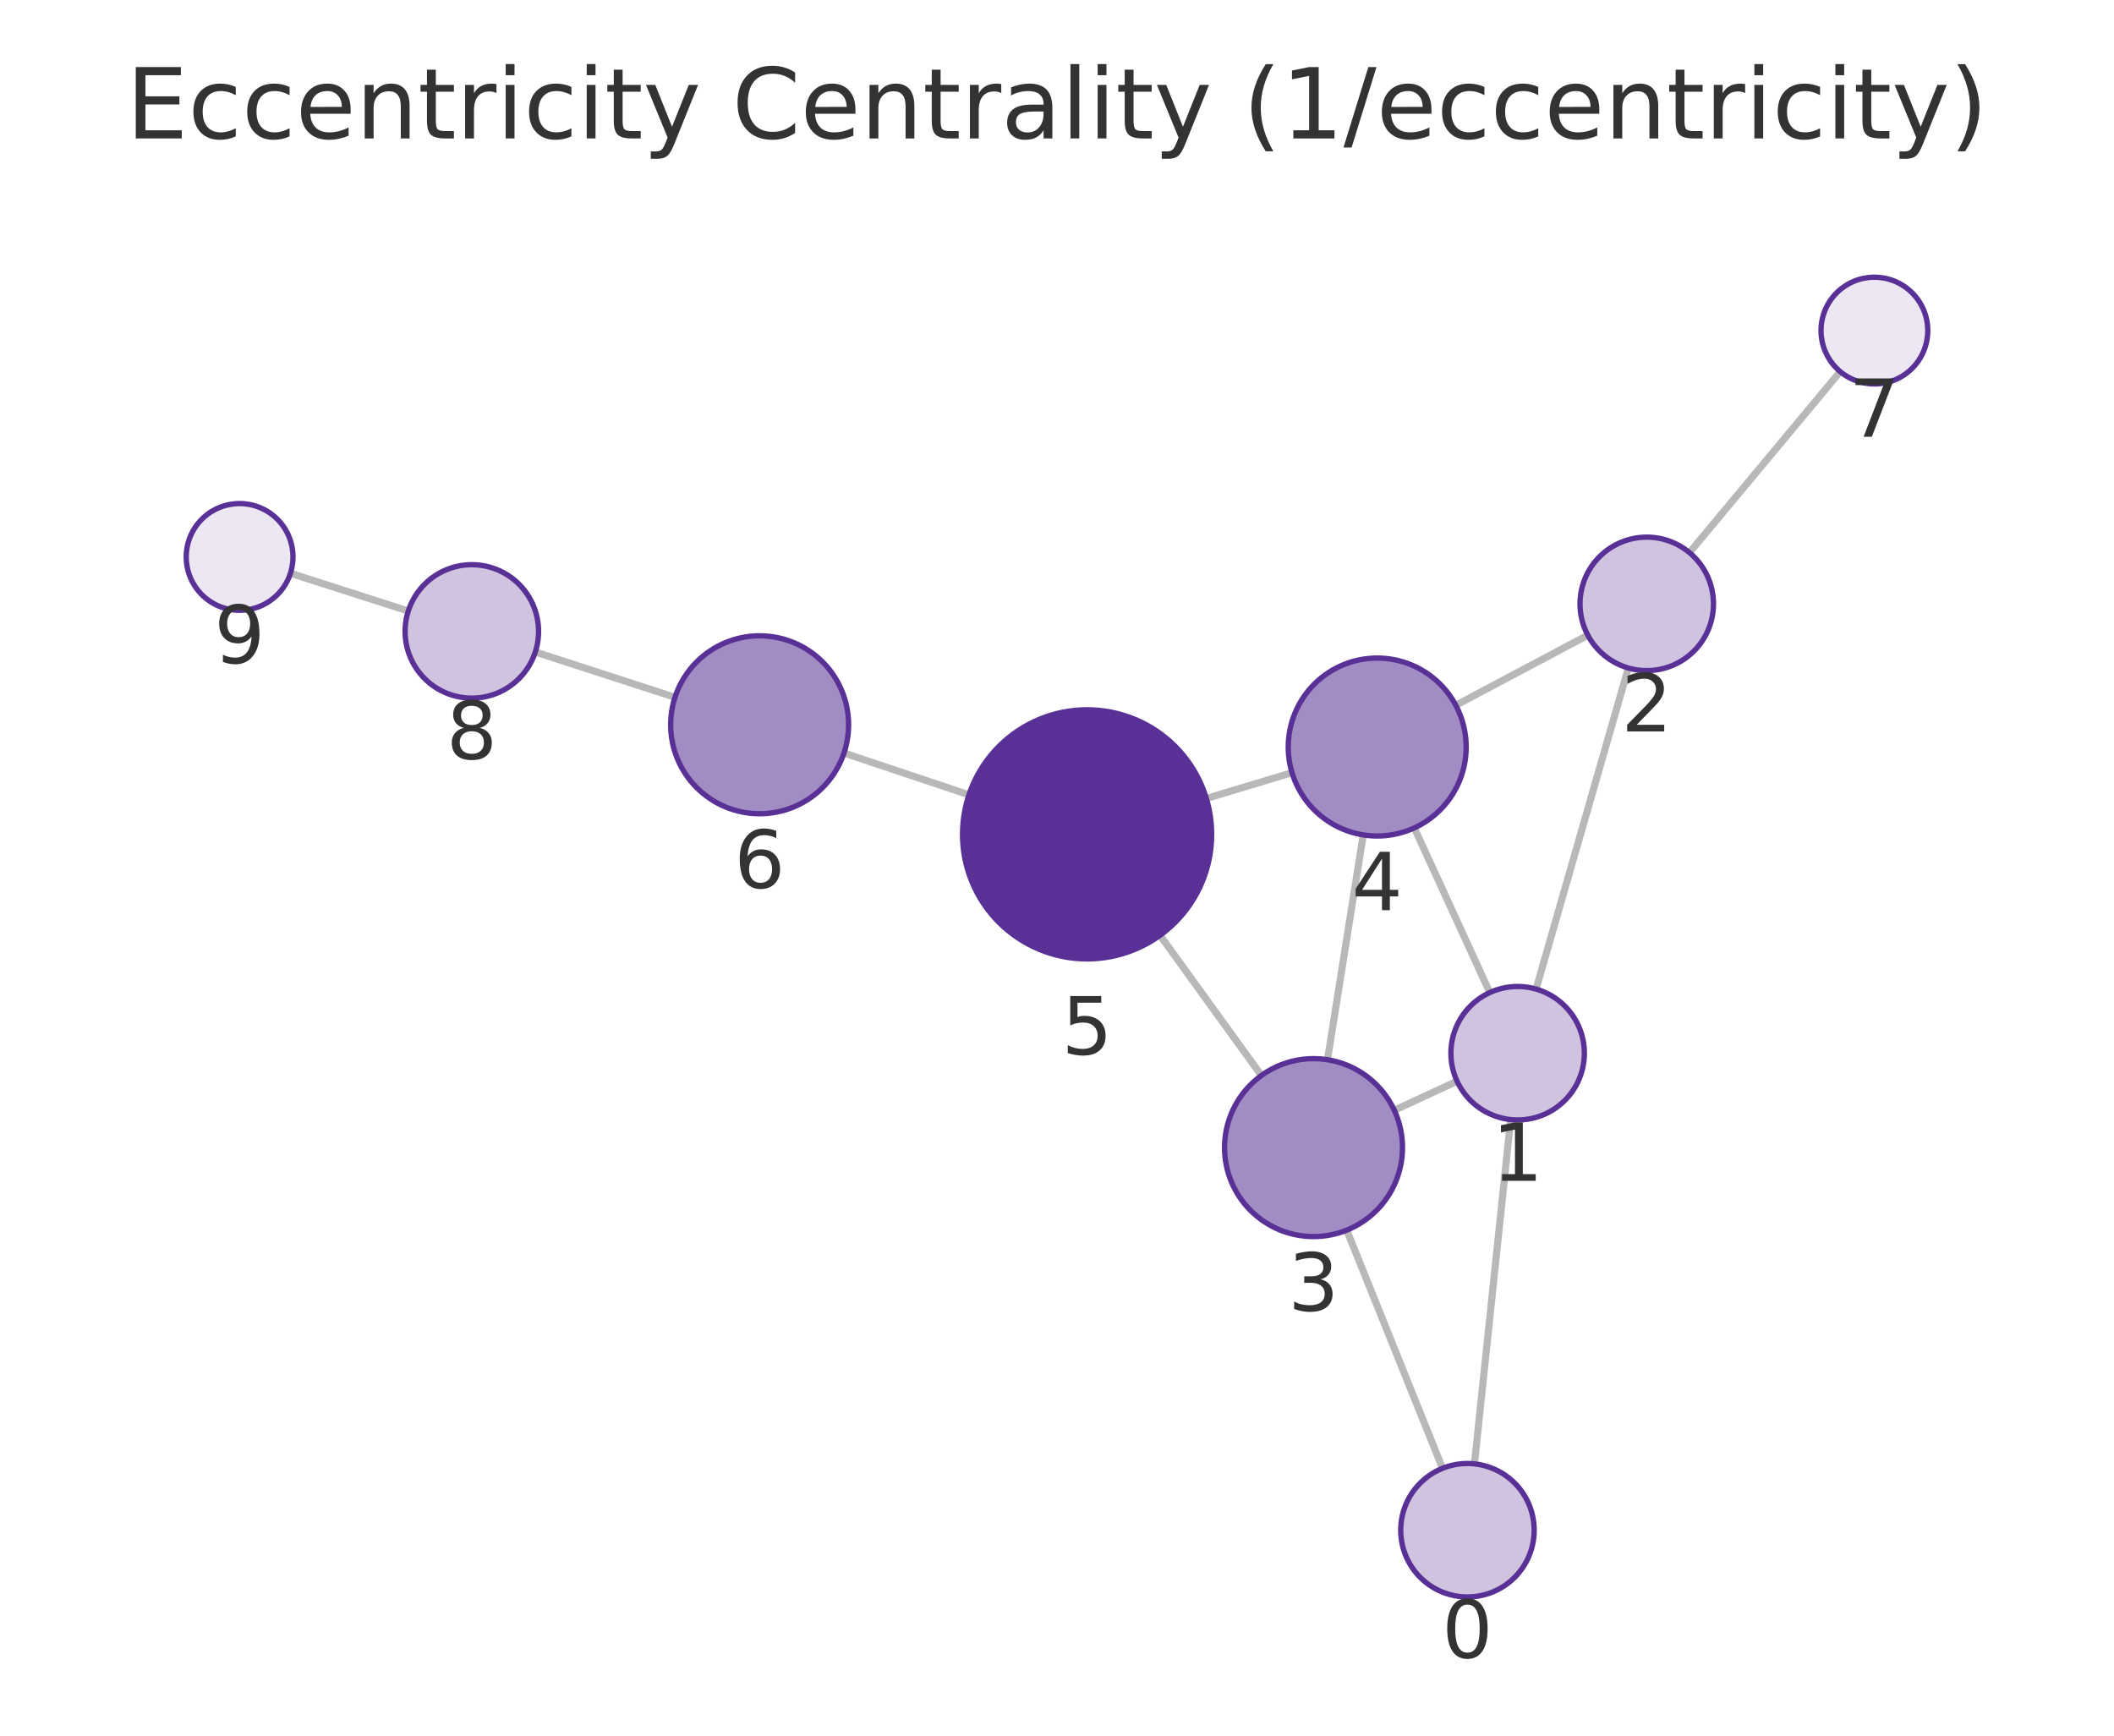
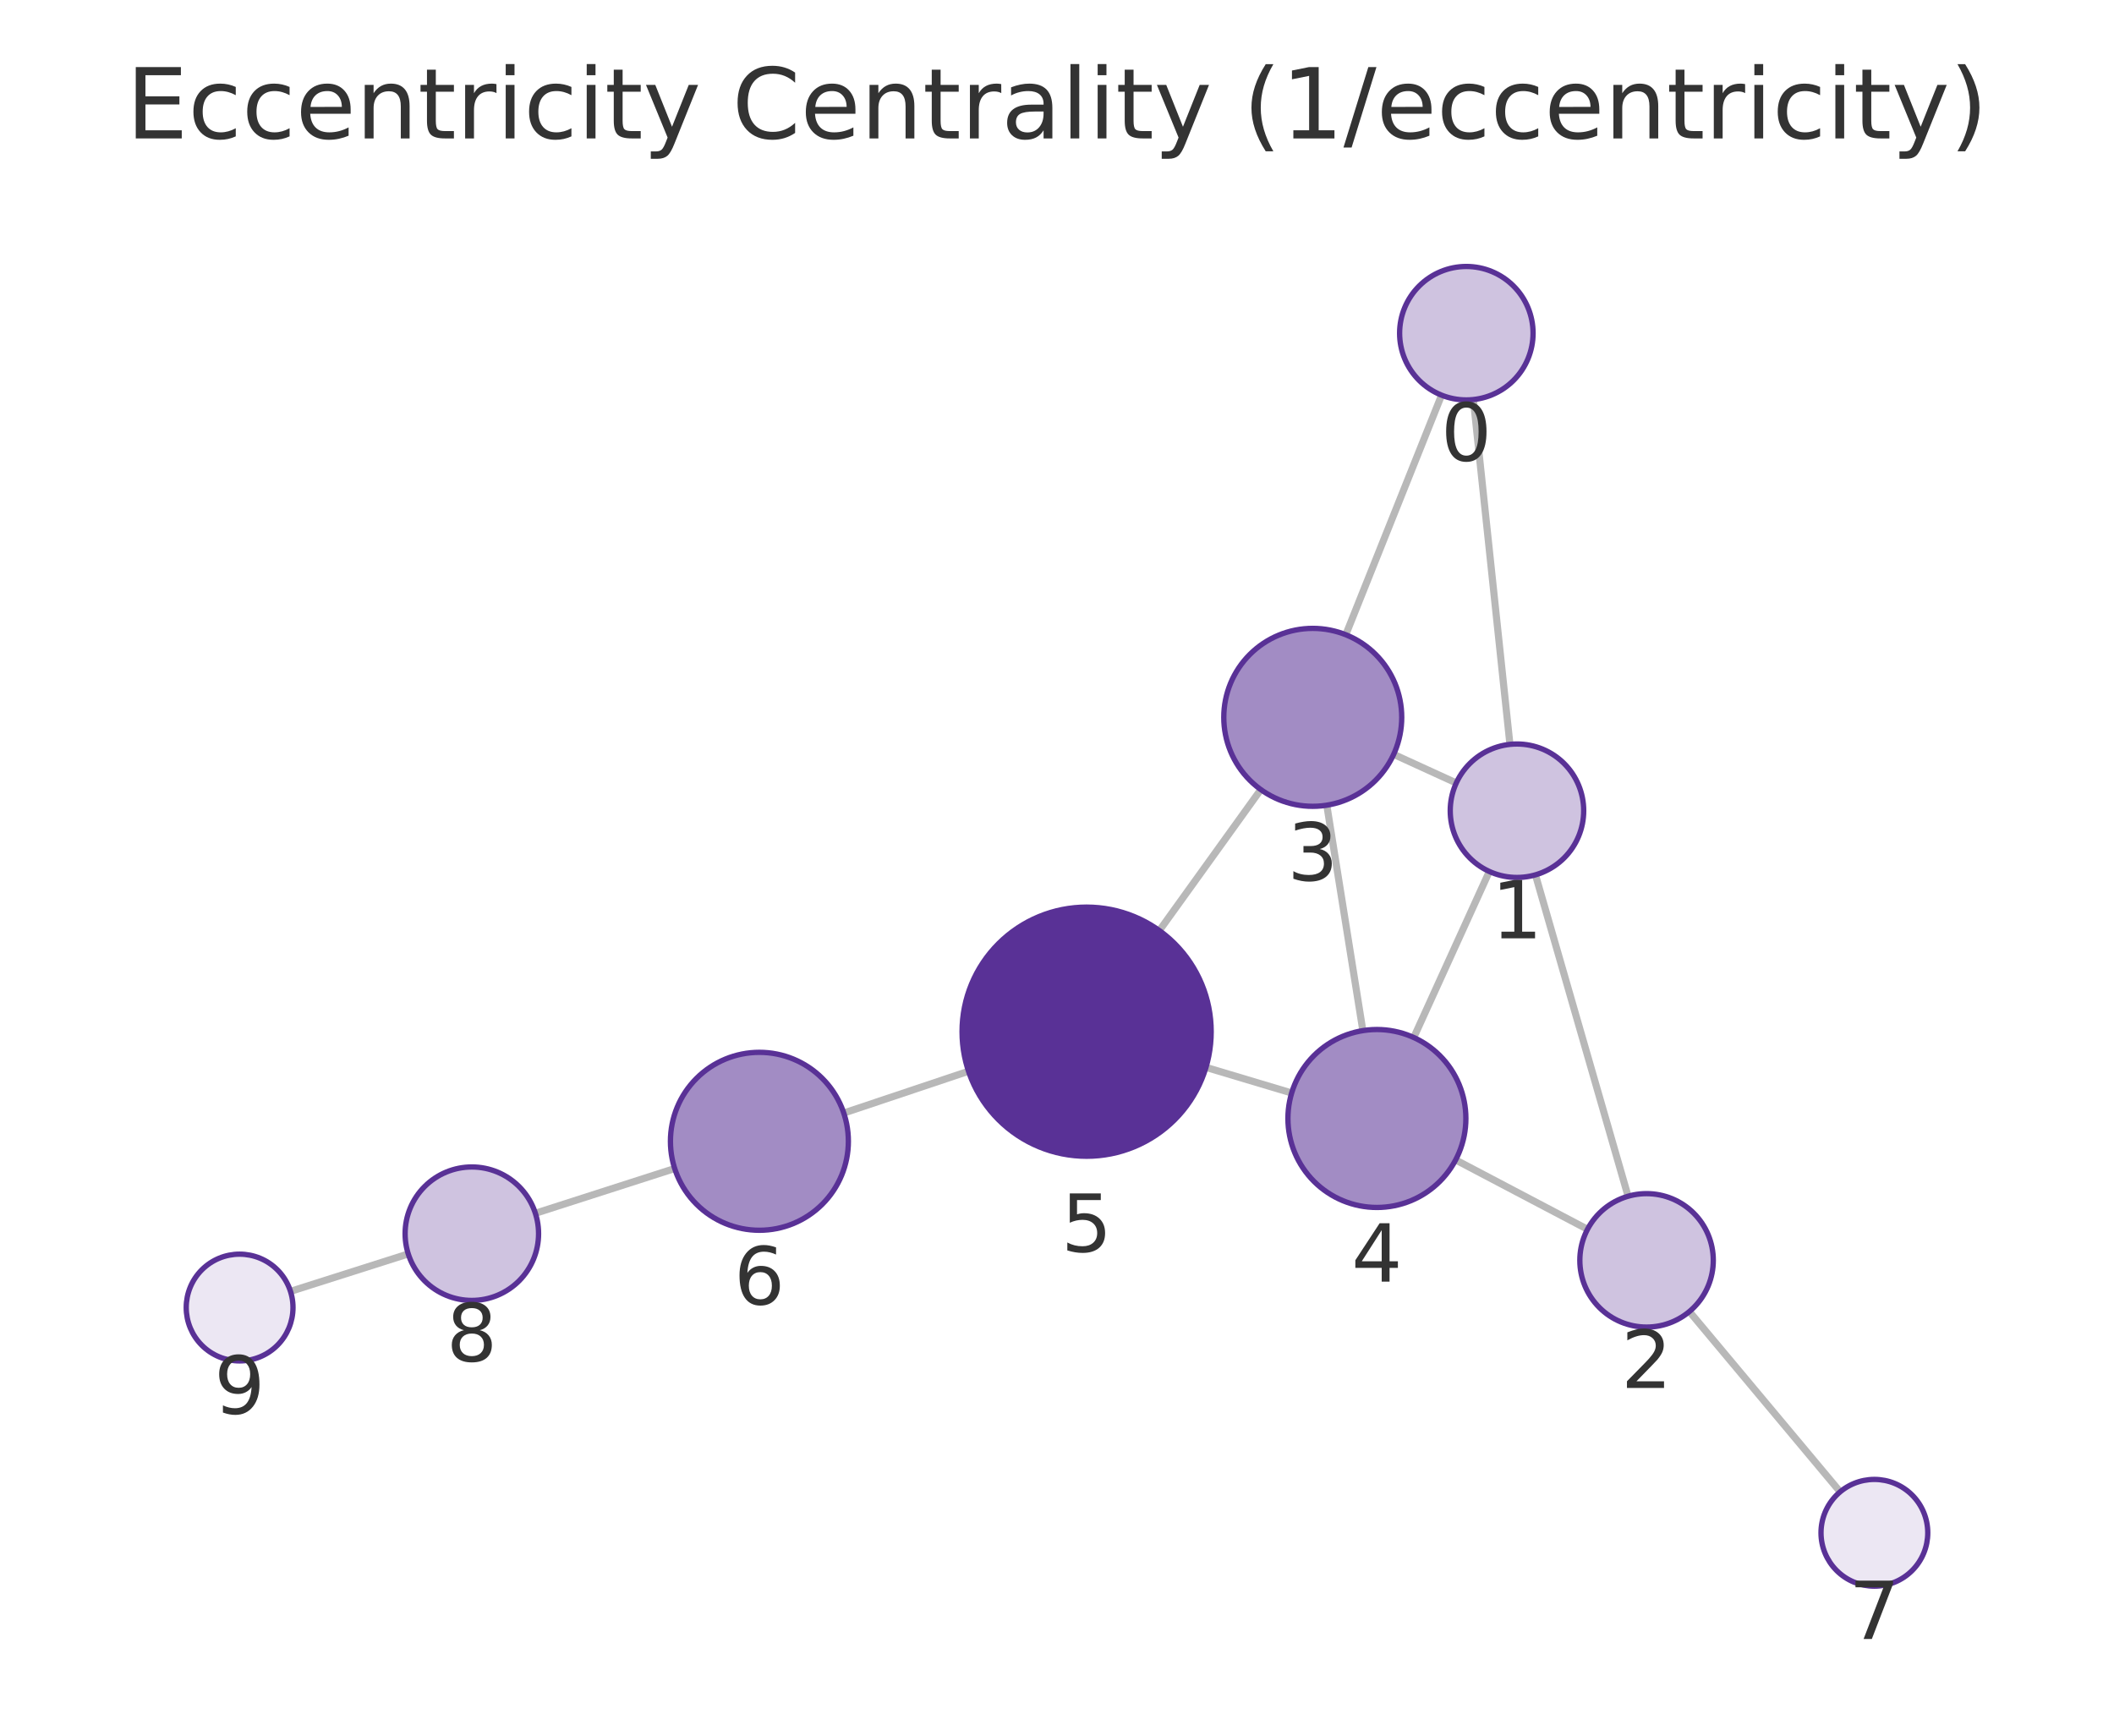
<svg xmlns="http://www.w3.org/2000/svg" xmlns:xlink="http://www.w3.org/1999/xlink" width="237.6pt" height="195.078pt" viewBox="0 0 237.6 195.078" version="1.1">
  <defs>
    <style type="text/css">*{stroke-linejoin: round; stroke-linecap: butt}</style>
  </defs>
  <g id="figure_1">
    <g id="patch_1">
      <path d="M 0 195.078  L 237.6 195.078  L 237.6 0  L 0 0  L 0 195.078  z " style="fill: none" />
    </g>
    <g id="axes_1">
      <g id="patch_2">
        <path d="M 7.2 187.878  L 230.4 187.878  L 230.4 21.558  L 7.2 21.558  L 7.2 187.878  z " style="fill: none" />
      </g>
      <g id="EdgeCollection_1">
-         <path d="M 165.716 164.53  L 169.787 125.835  " clip-path="url(#pfb9d520a55)" style="fill: #b8b8b8; stroke: #b8b8b8; stroke-width: 0.8" />
-         <path d="M 162.132 165.031  L 151.364 138.263  " clip-path="url(#pfb9d520a55)" style="fill: #b8b8b8; stroke: #b8b8b8; stroke-width: 0.8" />
-         <path d="M 172.643 111.168  L 183.013 75.081  " clip-path="url(#pfb9d520a55)" style="fill: #b8b8b8; stroke: #b8b8b8; stroke-width: 0.8" />
-         <path d="M 163.765 121.524  L 156.708 124.788  " clip-path="url(#pfb9d520a55)" style="fill: #b8b8b8; stroke: #b8b8b8; stroke-width: 0.8" />
-         <path d="M 167.446 111.559  L 158.958 93.052  " clip-path="url(#pfb9d520a55)" style="fill: #b8b8b8; stroke: #b8b8b8; stroke-width: 0.8" />
-         <path d="M 178.46 71.39  L 163.621 79.272  " clip-path="url(#pfb9d520a55)" style="fill: #b8b8b8; stroke: #b8b8b8; stroke-width: 0.8" />
-         <path d="M 189.884 62.11  L 206.83 41.766  " clip-path="url(#pfb9d520a55)" style="fill: #b8b8b8; stroke: #b8b8b8; stroke-width: 0.8" />
-         <path d="M 149.202 119.109  L 153.219 93.838  " clip-path="url(#pfb9d520a55)" style="fill: #b8b8b8; stroke: #b8b8b8; stroke-width: 0.8" />
-         <path d="M 141.773 120.881  L 130.382 105.123  " clip-path="url(#pfb9d520a55)" style="fill: #b8b8b8; stroke: #b8b8b8; stroke-width: 0.8" />
-         <path d="M 145.213 86.845  L 135.587 89.742  " clip-path="url(#pfb9d520a55)" style="fill: #b8b8b8; stroke: #b8b8b8; stroke-width: 0.8" />
-         <path d="M 108.905 89.334  L 94.859 84.634  " clip-path="url(#pfb9d520a55)" style="fill: #b8b8b8; stroke: #b8b8b8; stroke-width: 0.8" />
-         <path d="M 75.864 78.375  L 60.164 73.281  " clip-path="url(#pfb9d520a55)" style="fill: #b8b8b8; stroke: #b8b8b8; stroke-width: 0.8" />
-         <path d="M 45.888 68.677  L 32.644 64.429  " clip-path="url(#pfb9d520a55)" style="fill: #b8b8b8; stroke: #b8b8b8; stroke-width: 0.8" />
+         <path d="M 165.598 44.909  L 169.707 83.664  " clip-path="url(#pee79a002e7)" style="fill: #b8b8b8; stroke: #b8b8b8; stroke-width: 0.8" />
+         <path d="M 162.023 44.414  L 151.257 71.341  " clip-path="url(#pee79a002e7)" style="fill: #b8b8b8; stroke: #b8b8b8; stroke-width: 0.8" />
+         <path d="M 172.575 98.329  L 182.986 134.451  " clip-path="url(#pee79a002e7)" style="fill: #b8b8b8; stroke: #b8b8b8; stroke-width: 0.8" />
+         <path d="M 163.677 88.003  L 156.639 84.785  " clip-path="url(#pee79a002e7)" style="fill: #b8b8b8; stroke: #b8b8b8; stroke-width: 0.8" />
+         <path d="M 167.391 97.949  L 158.898 116.61  " clip-path="url(#pee79a002e7)" style="fill: #b8b8b8; stroke: #b8b8b8; stroke-width: 0.8" />
+         <path d="M 178.426 138.166  L 163.605 130.368  " clip-path="url(#pee79a002e7)" style="fill: #b8b8b8; stroke: #b8b8b8; stroke-width: 0.8" />
+         <path d="M 189.875 147.411  L 206.82 167.675  " clip-path="url(#pee79a002e7)" style="fill: #b8b8b8; stroke: #b8b8b8; stroke-width: 0.8" />
+         <path d="M 149.124 90.501  L 153.176 115.837  " clip-path="url(#pee79a002e7)" style="fill: #b8b8b8; stroke: #b8b8b8; stroke-width: 0.8" />
+         <path d="M 141.705 88.744  L 130.305 104.591  " clip-path="url(#pee79a002e7)" style="fill: #b8b8b8; stroke: #b8b8b8; stroke-width: 0.8" />
+         <path d="M 145.175 122.847  L 135.542 119.966  " clip-path="url(#pee79a002e7)" style="fill: #b8b8b8; stroke: #b8b8b8; stroke-width: 0.8" />
+         <path d="M 108.854 120.403  L 94.834 125.1  " clip-path="url(#pee79a002e7)" style="fill: #b8b8b8; stroke: #b8b8b8; stroke-width: 0.8" />
+         <path d="M 75.831 131.335  L 60.173 136.367  " clip-path="url(#pee79a002e7)" style="fill: #b8b8b8; stroke: #b8b8b8; stroke-width: 0.8" />
+         <path d="M 45.885 140.934  L 32.648 145.143  " clip-path="url(#pee79a002e7)" style="fill: #b8b8b8; stroke: #b8b8b8; stroke-width: 0.8" />
      </g>
      <g id="VertexCollection_1">
-         <path d="M 164.931 179.489  C 166.92 179.489 168.828 178.699 170.234 177.293  C 171.641 175.886 172.431 173.978 172.431 171.989  C 172.431 170 171.641 168.092 170.234 166.686  C 168.828 165.279 166.92 164.489 164.931 164.489  C 162.942 164.489 161.034 165.279 159.628 166.686  C 158.221 168.092 157.431 170 157.431 171.989  C 157.431 173.978 158.221 175.886 159.628 177.293  C 161.034 178.699 162.942 179.489 164.931 179.489  z " clip-path="url(#pfb9d520a55)" style="fill: #cfc3e0; stroke: #593196; stroke-width: 0.6" />
-         <path d="M 170.572 125.876  C 172.561 125.876 174.469 125.086 175.875 123.679  C 177.282 122.273 178.072 120.365 178.072 118.376  C 178.072 116.387 177.282 114.479 175.875 113.073  C 174.469 111.666 172.561 110.876 170.572 110.876  C 168.583 110.876 166.675 111.666 165.269 113.073  C 163.862 114.479 163.072 116.387 163.072 118.376  C 163.072 120.365 163.862 122.273 165.269 123.679  C 166.675 125.086 168.583 125.876 170.572 125.876  z " clip-path="url(#pfb9d520a55)" style="fill: #cfc3e0; stroke: #593196; stroke-width: 0.6" />
-         <path d="M 185.084 75.372  C 187.073 75.372 188.981 74.582 190.387 73.176  C 191.794 71.769 192.584 69.861 192.584 67.872  C 192.584 65.883 191.794 63.976 190.387 62.569  C 188.981 61.163 187.073 60.372 185.084 60.372  C 183.095 60.372 181.187 61.163 179.781 62.569  C 178.374 63.976 177.584 65.883 177.584 67.872  C 177.584 69.861 178.374 71.769 179.781 73.176  C 181.187 74.582 183.095 75.372 185.084 75.372  z " clip-path="url(#pfb9d520a55)" style="fill: #cfc3e0; stroke: #593196; stroke-width: 0.6" />
-         <path d="M 147.632 138.985  C 150.284 138.985 152.828 137.932 154.703 136.056  C 156.578 134.181 157.632 131.637 157.632 128.985  C 157.632 126.333 156.578 123.79 154.703 121.914  C 152.828 120.039 150.284 118.985 147.632 118.985  C 144.98 118.985 142.436 120.039 140.561 121.914  C 138.685 123.79 137.632 126.333 137.632 128.985  C 137.632 131.637 138.685 134.181 140.561 136.056  C 142.436 137.932 144.98 138.985 147.632 138.985  z " clip-path="url(#pfb9d520a55)" style="fill: #a28cc4; stroke: #593196; stroke-width: 0.6" />
-         <path d="M 154.789 93.962  C 157.441 93.962 159.985 92.909 161.86 91.034  C 163.735 89.158 164.789 86.614 164.789 83.962  C 164.789 81.31 163.735 78.767 161.86 76.891  C 159.985 75.016 157.441 73.962 154.789 73.962  C 152.137 73.962 149.593 75.016 147.718 76.891  C 145.843 78.767 144.789 81.31 144.789 83.962  C 144.789 86.614 145.843 89.158 147.718 91.034  C 149.593 92.909 152.137 93.962 154.789 93.962  z " clip-path="url(#pfb9d520a55)" style="fill: #a28cc4; stroke: #593196; stroke-width: 0.6" />
-         <path d="M 122.181 107.777  C 125.894 107.777 129.455 106.302 132.08 103.676  C 134.706 101.051 136.181 97.49 136.181 93.777  C 136.181 90.064 134.706 86.503 132.08 83.877  C 129.455 81.252 125.894 79.777 122.181 79.777  C 118.468 79.777 114.907 81.252 112.281 83.877  C 109.656 86.503 108.181 90.064 108.181 93.777  C 108.181 97.49 109.656 101.051 112.281 103.676  C 114.907 106.302 118.468 107.777 122.181 107.777  z " clip-path="url(#pfb9d520a55)" style="fill: #593196; stroke: #593196; stroke-width: 0.6" />
-         <path d="M 85.376 91.461  C 88.028 91.461 90.572 90.407 92.447 88.532  C 94.323 86.656 95.376 84.113 95.376 81.461  C 95.376 78.809 94.323 76.265 92.447 74.389  C 90.572 72.514 88.028 71.461 85.376 71.461  C 82.724 71.461 80.181 72.514 78.305 74.389  C 76.43 76.265 75.376 78.809 75.376 81.461  C 75.376 84.113 76.43 86.656 78.305 88.532  C 80.181 90.407 82.724 91.461 85.376 91.461  z " clip-path="url(#pfb9d520a55)" style="fill: #a28cc4; stroke: #593196; stroke-width: 0.6" />
-         <path d="M 210.67 43.156  C 212.261 43.156 213.787 42.524 214.912 41.399  C 216.038 40.274 216.67 38.747 216.67 37.156  C 216.67 35.565 216.038 34.039 214.912 32.913  C 213.787 31.788 212.261 31.156 210.67 31.156  C 209.078 31.156 207.552 31.788 206.427 32.913  C 205.302 34.039 204.67 35.565 204.67 37.156  C 204.67 38.747 205.302 40.274 206.427 41.399  C 207.552 42.524 209.078 43.156 210.67 43.156  z " clip-path="url(#pfb9d520a55)" style="fill: #ece7f3; stroke: #593196; stroke-width: 0.6" />
-         <path d="M 53.03 78.467  C 55.019 78.467 56.927 77.676 58.333 76.27  C 59.74 74.864 60.53 72.956 60.53 70.967  C 60.53 68.978 59.74 67.07 58.333 65.663  C 56.927 64.257 55.019 63.467 53.03 63.467  C 51.041 63.467 49.133 64.257 47.727 65.663  C 46.32 67.07 45.53 68.978 45.53 70.967  C 45.53 72.956 46.32 74.864 47.727 76.27  C 49.133 77.676 51.041 78.467 53.03 78.467  z " clip-path="url(#pfb9d520a55)" style="fill: #cfc3e0; stroke: #593196; stroke-width: 0.6" />
-         <path d="M 26.93 68.597  C 28.522 68.597 30.048 67.965 31.173 66.84  C 32.298 65.715 32.93 64.188 32.93 62.597  C 32.93 61.006 32.298 59.48 31.173 58.354  C 30.048 57.229 28.522 56.597 26.93 56.597  C 25.339 56.597 23.813 57.229 22.688 58.354  C 21.562 59.48 20.93 61.006 20.93 62.597  C 20.93 64.188 21.562 65.715 22.688 66.84  C 23.813 67.965 25.339 68.597 26.93 68.597  z " clip-path="url(#pfb9d520a55)" style="fill: #ece7f3; stroke: #593196; stroke-width: 0.6" />
+         <path d="M 164.807 44.95  C 166.797 44.95 168.704 44.16 170.111 42.754  C 171.517 41.347 172.307 39.439 172.307 37.45  C 172.307 35.461 171.517 33.554 170.111 32.147  C 168.704 30.741 166.797 29.95 164.807 29.95  C 162.818 29.95 160.911 30.741 159.504 32.147  C 158.098 33.554 157.307 35.461 157.307 37.45  C 157.307 39.439 158.098 41.347 159.504 42.754  C 160.911 44.16 162.818 44.95 164.807 44.95  z " clip-path="url(#pee79a002e7)" style="fill: #cfc3e0; stroke: #593196; stroke-width: 0.6" />
+         <path d="M 170.497 98.622  C 172.486 98.622 174.394 97.832 175.801 96.426  C 177.207 95.019 177.997 93.111 177.997 91.122  C 177.997 89.133 177.207 87.226 175.801 85.819  C 174.394 84.413 172.486 83.622 170.497 83.622  C 168.508 83.622 166.601 84.413 165.194 85.819  C 163.788 87.226 162.997 89.133 162.997 91.122  C 162.997 93.111 163.788 95.019 165.194 96.426  C 166.601 97.832 168.508 98.622 170.497 98.622  z " clip-path="url(#pee79a002e7)" style="fill: #cfc3e0; stroke: #593196; stroke-width: 0.6" />
+         <path d="M 185.063 149.158  C 187.052 149.158 188.96 148.368 190.367 146.961  C 191.773 145.555 192.563 143.647 192.563 141.658  C 192.563 139.669 191.773 137.761 190.367 136.355  C 188.96 134.948 187.052 134.158 185.063 134.158  C 183.074 134.158 181.167 134.948 179.76 136.355  C 178.354 137.761 177.563 139.669 177.563 141.658  C 177.563 143.647 178.354 145.555 179.76 146.961  C 181.167 148.368 183.074 149.158 185.063 149.158  z " clip-path="url(#pee79a002e7)" style="fill: #cfc3e0; stroke: #593196; stroke-width: 0.6" />
+         <path d="M 147.545 90.626  C 150.197 90.626 152.741 89.573 154.616 87.697  C 156.491 85.822 157.545 83.278 157.545 80.626  C 157.545 77.974 156.491 75.43 154.616 73.555  C 152.741 71.68 150.197 70.626 147.545 70.626  C 144.893 70.626 142.349 71.68 140.474 73.555  C 138.598 75.43 137.545 77.974 137.545 80.626  C 137.545 83.278 138.598 85.822 140.474 87.697  C 142.349 89.573 144.893 90.626 147.545 90.626  z " clip-path="url(#pee79a002e7)" style="fill: #a28cc4; stroke: #593196; stroke-width: 0.6" />
+         <path d="M 154.755 135.712  C 157.407 135.712 159.951 134.658 161.826 132.783  C 163.702 130.907 164.755 128.364 164.755 125.712  C 164.755 123.06 163.702 120.516 161.826 118.64  C 159.951 116.765 157.407 115.712 154.755 115.712  C 152.103 115.712 149.56 116.765 147.684 118.64  C 145.809 120.516 144.755 123.06 144.755 125.712  C 144.755 128.364 145.809 130.907 147.684 132.783  C 149.56 134.658 152.103 135.712 154.755 135.712  z " clip-path="url(#pee79a002e7)" style="fill: #a28cc4; stroke: #593196; stroke-width: 0.6" />
+         <path d="M 122.129 129.956  C 125.842 129.956 129.403 128.481 132.028 125.855  C 134.654 123.23 136.129 119.669 136.129 115.956  C 136.129 112.243 134.654 108.682 132.028 106.056  C 129.403 103.431 125.842 101.956 122.129 101.956  C 118.416 101.956 114.855 103.431 112.229 106.056  C 109.604 108.682 108.129 112.243 108.129 115.956  C 108.129 119.669 109.604 123.23 112.229 125.855  C 114.855 128.481 118.416 129.956 122.129 129.956  z " clip-path="url(#pee79a002e7)" style="fill: #593196; stroke: #593196; stroke-width: 0.6" />
+         <path d="M 85.352 138.276  C 88.004 138.276 90.548 137.223 92.423 135.347  C 94.298 133.472 95.352 130.928 95.352 128.276  C 95.352 125.624 94.298 123.081 92.423 121.205  C 90.548 119.33 88.004 118.276 85.352 118.276  C 82.7 118.276 80.156 119.33 78.281 121.205  C 76.406 123.081 75.352 125.624 75.352 128.276  C 75.352 130.928 76.406 133.472 78.281 135.347  C 80.156 137.223 82.7 138.276 85.352 138.276  z " clip-path="url(#pee79a002e7)" style="fill: #a28cc4; stroke: #593196; stroke-width: 0.6" />
+         <path d="M 210.669 178.278  C 212.261 178.278 213.787 177.646 214.912 176.521  C 216.037 175.396 216.669 173.869 216.669 172.278  C 216.669 170.687 216.037 169.161 214.912 168.035  C 213.787 166.91 212.261 166.278 210.669 166.278  C 209.078 166.278 207.552 166.91 206.427 168.035  C 205.302 169.161 204.669 170.687 204.669 172.278  C 204.669 173.869 205.302 175.396 206.427 176.521  C 207.552 177.646 209.078 178.278 210.669 178.278  z " clip-path="url(#pee79a002e7)" style="fill: #ece7f3; stroke: #593196; stroke-width: 0.6" />
+         <path d="M 53.032 146.161  C 55.021 146.161 56.929 145.371 58.336 143.965  C 59.742 142.558 60.532 140.65 60.532 138.661  C 60.532 136.672 59.742 134.765 58.336 133.358  C 56.929 131.952 55.021 131.161 53.032 131.161  C 51.043 131.161 49.135 131.952 47.729 133.358  C 46.323 134.765 45.532 136.672 45.532 138.661  C 45.532 140.65 46.323 142.558 47.729 143.965  C 49.135 145.371 51.043 146.161 53.032 146.161  z " clip-path="url(#pee79a002e7)" style="fill: #cfc3e0; stroke: #593196; stroke-width: 0.6" />
+         <path d="M 26.931 152.961  C 28.522 152.961 30.048 152.329 31.173 151.204  C 32.298 150.078 32.931 148.552 32.931 146.961  C 32.931 145.37 32.298 143.844 31.173 142.718  C 30.048 141.593 28.522 140.961 26.931 140.961  C 25.339 140.961 23.813 141.593 22.688 142.718  C 21.563 143.844 20.931 145.37 20.931 146.961  C 20.931 148.552 21.563 150.078 22.688 151.204  C 23.813 152.329 25.339 152.961 26.931 152.961  z " clip-path="url(#pee79a002e7)" style="fill: #ece7f3; stroke: #593196; stroke-width: 0.6" />
      </g>
      <g id="text_1">
-         <g clip-path="url(#pfb9d520a55)">
-           <g style="fill: #333333" transform="translate(162.0677 186.3271) scale(0.09 -0.09)">
+         <g clip-path="url(#pee79a002e7)">
+           <g style="fill: #333333" transform="translate(161.9444 51.78829) scale(0.09 -0.09)">
            <defs>
              <path id="DejaVuSans-13" d="M 2034 4250  Q 1547 4250 1301 3770  Q 1056 3291 1056 2328  Q 1056 1369 1301 889  Q 1547 409 2034 409  Q 2525 409 2770 889  Q 3016 1369 3016 2328  Q 3016 3291 2770 3770  Q 2525 4250 2034 4250  z M 2034 4750  Q 2819 4750 3233 4129  Q 3647 3509 3647 2328  Q 3647 1150 3233 529  Q 2819 -91 2034 -91  Q 1250 -91 836 529  Q 422 1150 422 2328  Q 422 3509 836 4129  Q 1250 4750 2034 4750  z " transform="scale(0.015625)" />
            </defs>
            <use xlink:href="#DejaVuSans-13" />
          </g>
        </g>
      </g>
      <g id="text_2">
-         <g clip-path="url(#pfb9d520a55)">
-           <g style="fill: #333333" transform="translate(167.709 132.7139) scale(0.09 -0.09)">
+         <g clip-path="url(#pee79a002e7)">
+           <g style="fill: #333333" transform="translate(167.6343 105.4603) scale(0.09 -0.09)">
            <defs>
              <path id="DejaVuSans-14" d="M 794 531  L 1825 531  L 1825 4091  L 703 3866  L 703 4441  L 1819 4666  L 2450 4666  L 2450 531  L 3481 531  L 3481 0  L 794 0  L 794 531  z " transform="scale(0.015625)" />
            </defs>
            <use xlink:href="#DejaVuSans-14" />
          </g>
        </g>
      </g>
      <g id="text_3">
-         <g clip-path="url(#pfb9d520a55)">
-           <g style="fill: #333333" transform="translate(182.221 82.21034) scale(0.09 -0.09)">
+         <g clip-path="url(#pee79a002e7)">
+           <g style="fill: #333333" transform="translate(182.2003 155.9957) scale(0.09 -0.09)">
            <defs>
              <path id="DejaVuSans-15" d="M 1228 531  L 3431 531  L 3431 0  L 469 0  L 469 531  Q 828 903 1448 1529  Q 2069 2156 2228 2338  Q 2531 2678 2651 2914  Q 2772 3150 2772 3378  Q 2772 3750 2511 3984  Q 2250 4219 1831 4219  Q 1534 4219 1204 4116  Q 875 4013 500 3803  L 500 4441  Q 881 4594 1212 4672  Q 1544 4750 1819 4750  Q 2544 4750 2975 4387  Q 3406 4025 3406 3419  Q 3406 3131 3298 2873  Q 3191 2616 2906 2266  Q 2828 2175 2409 1742  Q 1991 1309 1228 531  z " transform="scale(0.015625)" />
            </defs>
            <use xlink:href="#DejaVuSans-15" />
          </g>
        </g>
      </g>
      <g id="text_4">
-         <g clip-path="url(#pfb9d520a55)">
-           <g style="fill: #333333" transform="translate(144.7686 147.3233) scale(0.09 -0.09)">
+         <g clip-path="url(#pee79a002e7)">
+           <g style="fill: #333333" transform="translate(144.6817 98.96417) scale(0.09 -0.09)">
            <defs>
              <path id="DejaVuSans-16" d="M 2597 2516  Q 3050 2419 3304 2112  Q 3559 1806 3559 1356  Q 3559 666 3084 287  Q 2609 -91 1734 -91  Q 1441 -91 1130 -33  Q 819 25 488 141  L 488 750  Q 750 597 1062 519  Q 1375 441 1716 441  Q 2309 441 2620 675  Q 2931 909 2931 1356  Q 2931 1769 2642 2001  Q 2353 2234 1838 2234  L 1294 2234  L 1294 2753  L 1863 2753  Q 2328 2753 2575 2939  Q 2822 3125 2822 3475  Q 2822 3834 2567 4026  Q 2313 4219 1838 4219  Q 1578 4219 1281 4162  Q 984 4106 628 3988  L 628 4550  Q 988 4650 1302 4700  Q 1616 4750 1894 4750  Q 2613 4750 3031 4423  Q 3450 4097 3450 3541  Q 3450 3153 3228 2886  Q 3006 2619 2597 2516  z " transform="scale(0.015625)" />
            </defs>
            <use xlink:href="#DejaVuSans-16" />
          </g>
        </g>
      </g>
      <g id="text_5">
-         <g clip-path="url(#pfb9d520a55)">
-           <g style="fill: #333333" transform="translate(151.9257 102.3004) scale(0.09 -0.09)">
+         <g clip-path="url(#pee79a002e7)">
+           <g style="fill: #333333" transform="translate(151.8923 144.0494) scale(0.09 -0.09)">
            <defs>
              <path id="DejaVuSans-17" d="M 2419 4116  L 825 1625  L 2419 1625  L 2419 4116  z M 2253 4666  L 3047 4666  L 3047 1625  L 3713 1625  L 3713 1100  L 3047 1100  L 3047 0  L 2419 0  L 2419 1100  L 313 1100  L 313 1709  L 2253 4666  z " transform="scale(0.015625)" />
            </defs>
            <use xlink:href="#DejaVuSans-17" />
          </g>
        </g>
      </g>
      <g id="text_6">
-         <g clip-path="url(#pfb9d520a55)">
-           <g style="fill: #333333" transform="translate(119.3177 118.5148) scale(0.09 -0.09)">
+         <g clip-path="url(#pee79a002e7)">
+           <g style="fill: #333333" transform="translate(119.2657 140.6936) scale(0.09 -0.09)">
            <defs>
              <path id="DejaVuSans-18" d="M 691 4666  L 3169 4666  L 3169 4134  L 1269 4134  L 1269 2991  Q 1406 3038 1543 3061  Q 1681 3084 1819 3084  Q 2600 3084 3056 2656  Q 3513 2228 3513 1497  Q 3513 744 3044 326  Q 2575 -91 1722 -91  Q 1428 -91 1123 -41  Q 819 9 494 109  L 494 744  Q 775 591 1075 516  Q 1375 441 1709 441  Q 2250 441 2565 725  Q 2881 1009 2881 1497  Q 2881 1984 2565 2268  Q 2250 2553 1709 2553  Q 1456 2553 1204 2497  Q 953 2441 691 2322  L 691 4666  z " transform="scale(0.015625)" />
            </defs>
            <use xlink:href="#DejaVuSans-18" />
          </g>
        </g>
      </g>
      <g id="text_7">
-         <g clip-path="url(#pfb9d520a55)">
-           <g style="fill: #333333" transform="translate(82.51327 99.79845) scale(0.09 -0.09)">
+         <g clip-path="url(#pee79a002e7)">
+           <g style="fill: #333333" transform="translate(82.48889 146.6142) scale(0.09 -0.09)">
            <defs>
              <path id="DejaVuSans-19" d="M 2113 2584  Q 1688 2584 1439 2293  Q 1191 2003 1191 1497  Q 1191 994 1439 701  Q 1688 409 2113 409  Q 2538 409 2786 701  Q 3034 994 3034 1497  Q 3034 2003 2786 2293  Q 2538 2584 2113 2584  z M 3366 4563  L 3366 3988  Q 3128 4100 2886 4159  Q 2644 4219 2406 4219  Q 1781 4219 1451 3797  Q 1122 3375 1075 2522  Q 1259 2794 1537 2939  Q 1816 3084 2150 3084  Q 2853 3084 3261 2657  Q 3669 2231 3669 1497  Q 3669 778 3244 343  Q 2819 -91 2113 -91  Q 1303 -91 875 529  Q 447 1150 447 2328  Q 447 3434 972 4092  Q 1497 4750 2381 4750  Q 2619 4750 2861 4703  Q 3103 4656 3366 4563  z " transform="scale(0.015625)" />
            </defs>
            <use xlink:href="#DejaVuSans-19" />
          </g>
        </g>
      </g>
      <g id="text_8">
-         <g clip-path="url(#pfb9d520a55)">
-           <g style="fill: #333333" transform="translate(207.8066 49.09395) scale(0.09 -0.09)">
+         <g clip-path="url(#pee79a002e7)">
+           <g style="fill: #333333" transform="translate(207.8063 184.2159) scale(0.09 -0.09)">
            <defs>
              <path id="DejaVuSans-1a" d="M 525 4666  L 3525 4666  L 3525 4397  L 1831 0  L 1172 0  L 2766 4134  L 525 4134  L 525 4666  z " transform="scale(0.015625)" />
            </defs>
            <use xlink:href="#DejaVuSans-1a" />
          </g>
        </g>
      </g>
      <g id="text_9">
-         <g clip-path="url(#pfb9d520a55)">
-           <g style="fill: #333333" transform="translate(50.16685 85.30462) scale(0.09 -0.09)">
+         <g clip-path="url(#pee79a002e7)">
+           <g style="fill: #333333" transform="translate(50.16913 152.9993) scale(0.09 -0.09)">
            <defs>
              <path id="DejaVuSans-1b" d="M 2034 2216  Q 1584 2216 1326 1975  Q 1069 1734 1069 1313  Q 1069 891 1326 650  Q 1584 409 2034 409  Q 2484 409 2743 651  Q 3003 894 3003 1313  Q 3003 1734 2745 1975  Q 2488 2216 2034 2216  z M 1403 2484  Q 997 2584 770 2862  Q 544 3141 544 3541  Q 544 4100 942 4425  Q 1341 4750 2034 4750  Q 2731 4750 3128 4425  Q 3525 4100 3525 3541  Q 3525 3141 3298 2862  Q 3072 2584 2669 2484  Q 3125 2378 3379 2068  Q 3634 1759 3634 1313  Q 3634 634 3220 271  Q 2806 -91 2034 -91  Q 1263 -91 848 271  Q 434 634 434 1313  Q 434 1759 690 2068  Q 947 2378 1403 2484  z M 1172 3481  Q 1172 3119 1398 2916  Q 1625 2713 2034 2713  Q 2441 2713 2670 2916  Q 2900 3119 2900 3481  Q 2900 3844 2670 4047  Q 2441 4250 2034 4250  Q 1625 4250 1398 4047  Q 1172 3844 1172 3481  z " transform="scale(0.015625)" />
            </defs>
            <use xlink:href="#DejaVuSans-1b" />
          </g>
        </g>
      </g>
      <g id="text_10">
-         <g clip-path="url(#pfb9d520a55)">
-           <g style="fill: #333333" transform="translate(24.06716 74.53499) scale(0.09 -0.09)">
+         <g clip-path="url(#pee79a002e7)">
+           <g style="fill: #333333" transform="translate(24.06741 158.8989) scale(0.09 -0.09)">
            <defs>
              <path id="DejaVuSans-1c" d="M 703 97  L 703 672  Q 941 559 1184 500  Q 1428 441 1663 441  Q 2288 441 2617 861  Q 2947 1281 2994 2138  Q 2813 1869 2534 1725  Q 2256 1581 1919 1581  Q 1219 1581 811 2004  Q 403 2428 403 3163  Q 403 3881 828 4315  Q 1253 4750 1959 4750  Q 2769 4750 3195 4129  Q 3622 3509 3622 2328  Q 3622 1225 3098 567  Q 2575 -91 1691 -91  Q 1453 -91 1209 -44  Q 966 3 703 97  z M 1959 2075  Q 2384 2075 2632 2365  Q 2881 2656 2881 3163  Q 2881 3666 2632 3958  Q 2384 4250 1959 4250  Q 1534 4250 1286 3958  Q 1038 3666 1038 3163  Q 1038 2656 1286 2365  Q 1534 2075 1959 2075  z " transform="scale(0.015625)" />
            </defs>
            <use xlink:href="#DejaVuSans-1c" />
          </g>
        </g>
      </g>
      <g id="matplotlib.axis_1" />
      <g id="matplotlib.axis_2" />
      <g id="text_11">
        <g style="fill: #333333" transform="translate(14.18141 15.55828) scale(0.11 -0.11)">
          <defs>
            <path id="DejaVuSans-28" d="M 628 4666  L 3578 4666  L 3578 4134  L 1259 4134  L 1259 2753  L 3481 2753  L 3481 2222  L 1259 2222  L 1259 531  L 3634 531  L 3634 0  L 628 0  L 628 4666  z " transform="scale(0.015625)" />
            <path id="DejaVuSans-46" d="M 3122 3366  L 3122 2828  Q 2878 2963 2633 3030  Q 2388 3097 2138 3097  Q 1578 3097 1268 2742  Q 959 2388 959 1747  Q 959 1106 1268 751  Q 1578 397 2138 397  Q 2388 397 2633 464  Q 2878 531 3122 666  L 3122 134  Q 2881 22 2623 -34  Q 2366 -91 2075 -91  Q 1284 -91 818 406  Q 353 903 353 1747  Q 353 2603 823 3093  Q 1294 3584 2113 3584  Q 2378 3584 2631 3529  Q 2884 3475 3122 3366  z " transform="scale(0.015625)" />
            <path id="DejaVuSans-48" d="M 3597 1894  L 3597 1613  L 953 1613  Q 991 1019 1311 708  Q 1631 397 2203 397  Q 2534 397 2845 478  Q 3156 559 3463 722  L 3463 178  Q 3153 47 2828 -22  Q 2503 -91 2169 -91  Q 1331 -91 842 396  Q 353 884 353 1716  Q 353 2575 817 3079  Q 1281 3584 2069 3584  Q 2775 3584 3186 3129  Q 3597 2675 3597 1894  z M 3022 2063  Q 3016 2534 2758 2815  Q 2500 3097 2075 3097  Q 1594 3097 1305 2825  Q 1016 2553 972 2059  L 3022 2063  z " transform="scale(0.015625)" />
            <path id="DejaVuSans-51" d="M 3513 2113  L 3513 0  L 2938 0  L 2938 2094  Q 2938 2591 2744 2837  Q 2550 3084 2163 3084  Q 1697 3084 1428 2787  Q 1159 2491 1159 1978  L 1159 0  L 581 0  L 581 3500  L 1159 3500  L 1159 2956  Q 1366 3272 1645 3428  Q 1925 3584 2291 3584  Q 2894 3584 3203 3211  Q 3513 2838 3513 2113  z " transform="scale(0.015625)" />
            <path id="DejaVuSans-57" d="M 1172 4494  L 1172 3500  L 2356 3500  L 2356 3053  L 1172 3053  L 1172 1153  Q 1172 725 1289 603  Q 1406 481 1766 481  L 2356 481  L 2356 0  L 1766 0  Q 1100 0 847 248  Q 594 497 594 1153  L 594 3053  L 172 3053  L 172 3500  L 594 3500  L 594 4494  L 1172 4494  z " transform="scale(0.015625)" />
            <path id="DejaVuSans-55" d="M 2631 2963  Q 2534 3019 2420 3045  Q 2306 3072 2169 3072  Q 1681 3072 1420 2755  Q 1159 2438 1159 1844  L 1159 0  L 581 0  L 581 3500  L 1159 3500  L 1159 2956  Q 1341 3275 1631 3429  Q 1922 3584 2338 3584  Q 2397 3584 2469 3576  Q 2541 3569 2628 3553  L 2631 2963  z " transform="scale(0.015625)" />
            <path id="DejaVuSans-4c" d="M 603 3500  L 1178 3500  L 1178 0  L 603 0  L 603 3500  z M 603 4863  L 1178 4863  L 1178 4134  L 603 4134  L 603 4863  z " transform="scale(0.015625)" />
            <path id="DejaVuSans-5c" d="M 2059 -325  Q 1816 -950 1584 -1140  Q 1353 -1331 966 -1331  L 506 -1331  L 506 -850  L 844 -850  Q 1081 -850 1212 -737  Q 1344 -625 1503 -206  L 1606 56  L 191 3500  L 800 3500  L 1894 763  L 2988 3500  L 3597 3500  L 2059 -325  z " transform="scale(0.015625)" />
            <path id="DejaVuSans-3" transform="scale(0.015625)" />
            <path id="DejaVuSans-26" d="M 4122 4306  L 4122 3641  Q 3803 3938 3442 4084  Q 3081 4231 2675 4231  Q 1875 4231 1450 3742  Q 1025 3253 1025 2328  Q 1025 1406 1450 917  Q 1875 428 2675 428  Q 3081 428 3442 575  Q 3803 722 4122 1019  L 4122 359  Q 3791 134 3420 21  Q 3050 -91 2638 -91  Q 1578 -91 968 557  Q 359 1206 359 2328  Q 359 3453 968 4101  Q 1578 4750 2638 4750  Q 3056 4750 3426 4639  Q 3797 4528 4122 4306  z " transform="scale(0.015625)" />
            <path id="DejaVuSans-44" d="M 2194 1759  Q 1497 1759 1228 1600  Q 959 1441 959 1056  Q 959 750 1161 570  Q 1363 391 1709 391  Q 2188 391 2477 730  Q 2766 1069 2766 1631  L 2766 1759  L 2194 1759  z M 3341 1997  L 3341 0  L 2766 0  L 2766 531  Q 2569 213 2275 61  Q 1981 -91 1556 -91  Q 1019 -91 701 211  Q 384 513 384 1019  Q 384 1609 779 1909  Q 1175 2209 1959 2209  L 2766 2209  L 2766 2266  Q 2766 2663 2505 2880  Q 2244 3097 1772 3097  Q 1472 3097 1187 3025  Q 903 2953 641 2809  L 641 3341  Q 956 3463 1253 3523  Q 1550 3584 1831 3584  Q 2591 3584 2966 3190  Q 3341 2797 3341 1997  z " transform="scale(0.015625)" />
            <path id="DejaVuSans-4f" d="M 603 4863  L 1178 4863  L 1178 0  L 603 0  L 603 4863  z " transform="scale(0.015625)" />
            <path id="DejaVuSans-b" d="M 1984 4856  Q 1566 4138 1362 3434  Q 1159 2731 1159 2009  Q 1159 1288 1364 580  Q 1569 -128 1984 -844  L 1484 -844  Q 1016 -109 783 600  Q 550 1309 550 2009  Q 550 2706 781 3412  Q 1013 4119 1484 4856  L 1984 4856  z " transform="scale(0.015625)" />
            <path id="DejaVuSans-12" d="M 1625 4666  L 2156 4666  L 531 -594  L 0 -594  L 1625 4666  z " transform="scale(0.015625)" />
            <path id="DejaVuSans-c" d="M 513 4856  L 1013 4856  Q 1481 4119 1714 3412  Q 1947 2706 1947 2009  Q 1947 1309 1714 600  Q 1481 -109 1013 -844  L 513 -844  Q 928 -128 1133 580  Q 1338 1288 1338 2009  Q 1338 2731 1133 3434  Q 928 4138 513 4856  z " transform="scale(0.015625)" />
          </defs>
          <use xlink:href="#DejaVuSans-28" />
          <use xlink:href="#DejaVuSans-46" transform="translate(63.1875 0)" />
          <use xlink:href="#DejaVuSans-46" transform="translate(118.1719 0)" />
          <use xlink:href="#DejaVuSans-48" transform="translate(173.1562 0)" />
          <use xlink:href="#DejaVuSans-51" transform="translate(234.6875 0)" />
          <use xlink:href="#DejaVuSans-57" transform="translate(298.0625 0)" />
          <use xlink:href="#DejaVuSans-55" transform="translate(337.2656 0)" />
          <use xlink:href="#DejaVuSans-4c" transform="translate(378.375 0)" />
          <use xlink:href="#DejaVuSans-46" transform="translate(406.1562 0)" />
          <use xlink:href="#DejaVuSans-4c" transform="translate(461.1406 0)" />
          <use xlink:href="#DejaVuSans-57" transform="translate(488.9219 0)" />
          <use xlink:href="#DejaVuSans-5c" transform="translate(528.125 0)" />
          <use xlink:href="#DejaVuSans-3" transform="translate(587.3125 0)" />
          <use xlink:href="#DejaVuSans-26" transform="translate(619.0938 0)" />
          <use xlink:href="#DejaVuSans-48" transform="translate(688.9219 0)" />
          <use xlink:href="#DejaVuSans-51" transform="translate(750.4531 0)" />
          <use xlink:href="#DejaVuSans-57" transform="translate(813.8281 0)" />
          <use xlink:href="#DejaVuSans-55" transform="translate(853.0312 0)" />
          <use xlink:href="#DejaVuSans-44" transform="translate(894.1406 0)" />
          <use xlink:href="#DejaVuSans-4f" transform="translate(955.4219 0)" />
          <use xlink:href="#DejaVuSans-4c" transform="translate(983.2031 0)" />
          <use xlink:href="#DejaVuSans-57" transform="translate(1010.984 0)" />
          <use xlink:href="#DejaVuSans-5c" transform="translate(1050.188 0)" />
          <use xlink:href="#DejaVuSans-3" transform="translate(1109.375 0)" />
          <use xlink:href="#DejaVuSans-b" transform="translate(1141.156 0)" />
          <use xlink:href="#DejaVuSans-14" transform="translate(1180.172 0)" />
          <use xlink:href="#DejaVuSans-12" transform="translate(1243.797 0)" />
          <use xlink:href="#DejaVuSans-48" transform="translate(1277.484 0)" />
          <use xlink:href="#DejaVuSans-46" transform="translate(1339.016 0)" />
          <use xlink:href="#DejaVuSans-46" transform="translate(1394 0)" />
          <use xlink:href="#DejaVuSans-48" transform="translate(1448.984 0)" />
          <use xlink:href="#DejaVuSans-51" transform="translate(1510.516 0)" />
          <use xlink:href="#DejaVuSans-57" transform="translate(1573.891 0)" />
          <use xlink:href="#DejaVuSans-55" transform="translate(1613.094 0)" />
          <use xlink:href="#DejaVuSans-4c" transform="translate(1654.203 0)" />
          <use xlink:href="#DejaVuSans-46" transform="translate(1681.984 0)" />
          <use xlink:href="#DejaVuSans-4c" transform="translate(1736.969 0)" />
          <use xlink:href="#DejaVuSans-57" transform="translate(1764.75 0)" />
          <use xlink:href="#DejaVuSans-5c" transform="translate(1803.953 0)" />
          <use xlink:href="#DejaVuSans-c" transform="translate(1863.141 0)" />
        </g>
      </g>
    </g>
  </g>
  <defs>
-     <clipPath id="pfb9d520a55">
+     <clipPath id="pee79a002e7">
      <rect x="7.2" y="21.558" width="223.2" height="166.32" />
    </clipPath>
  </defs>
</svg>
